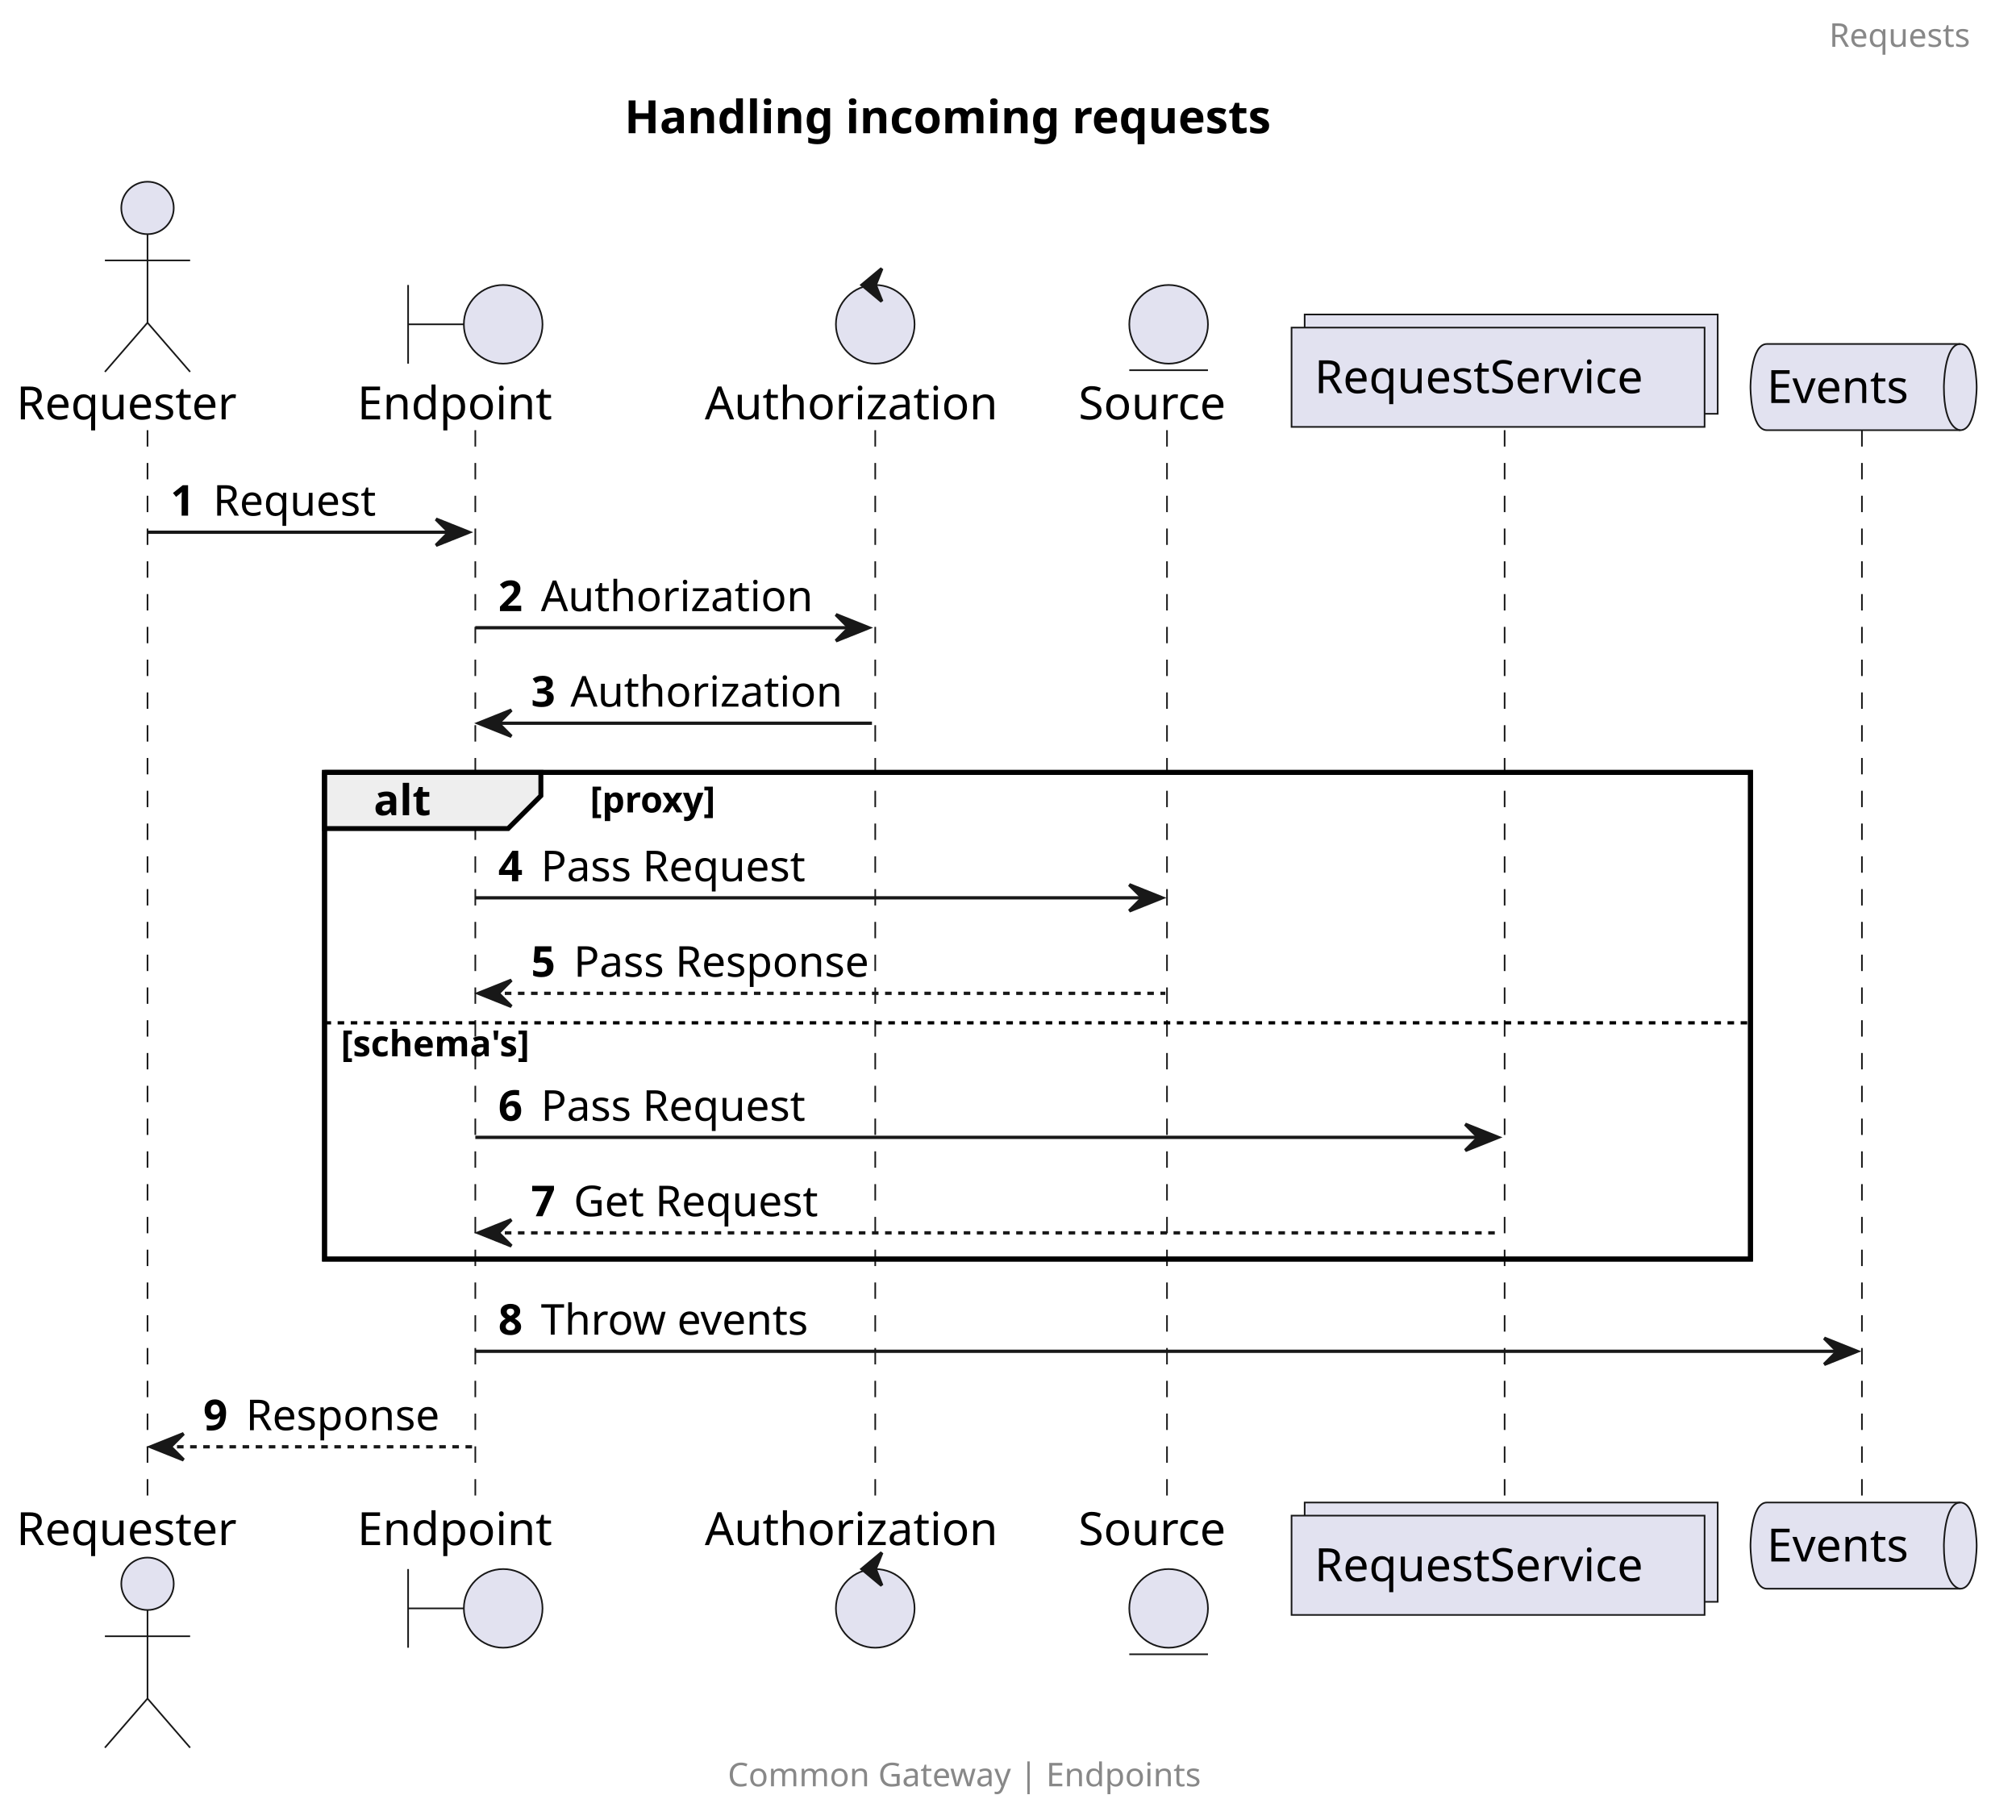
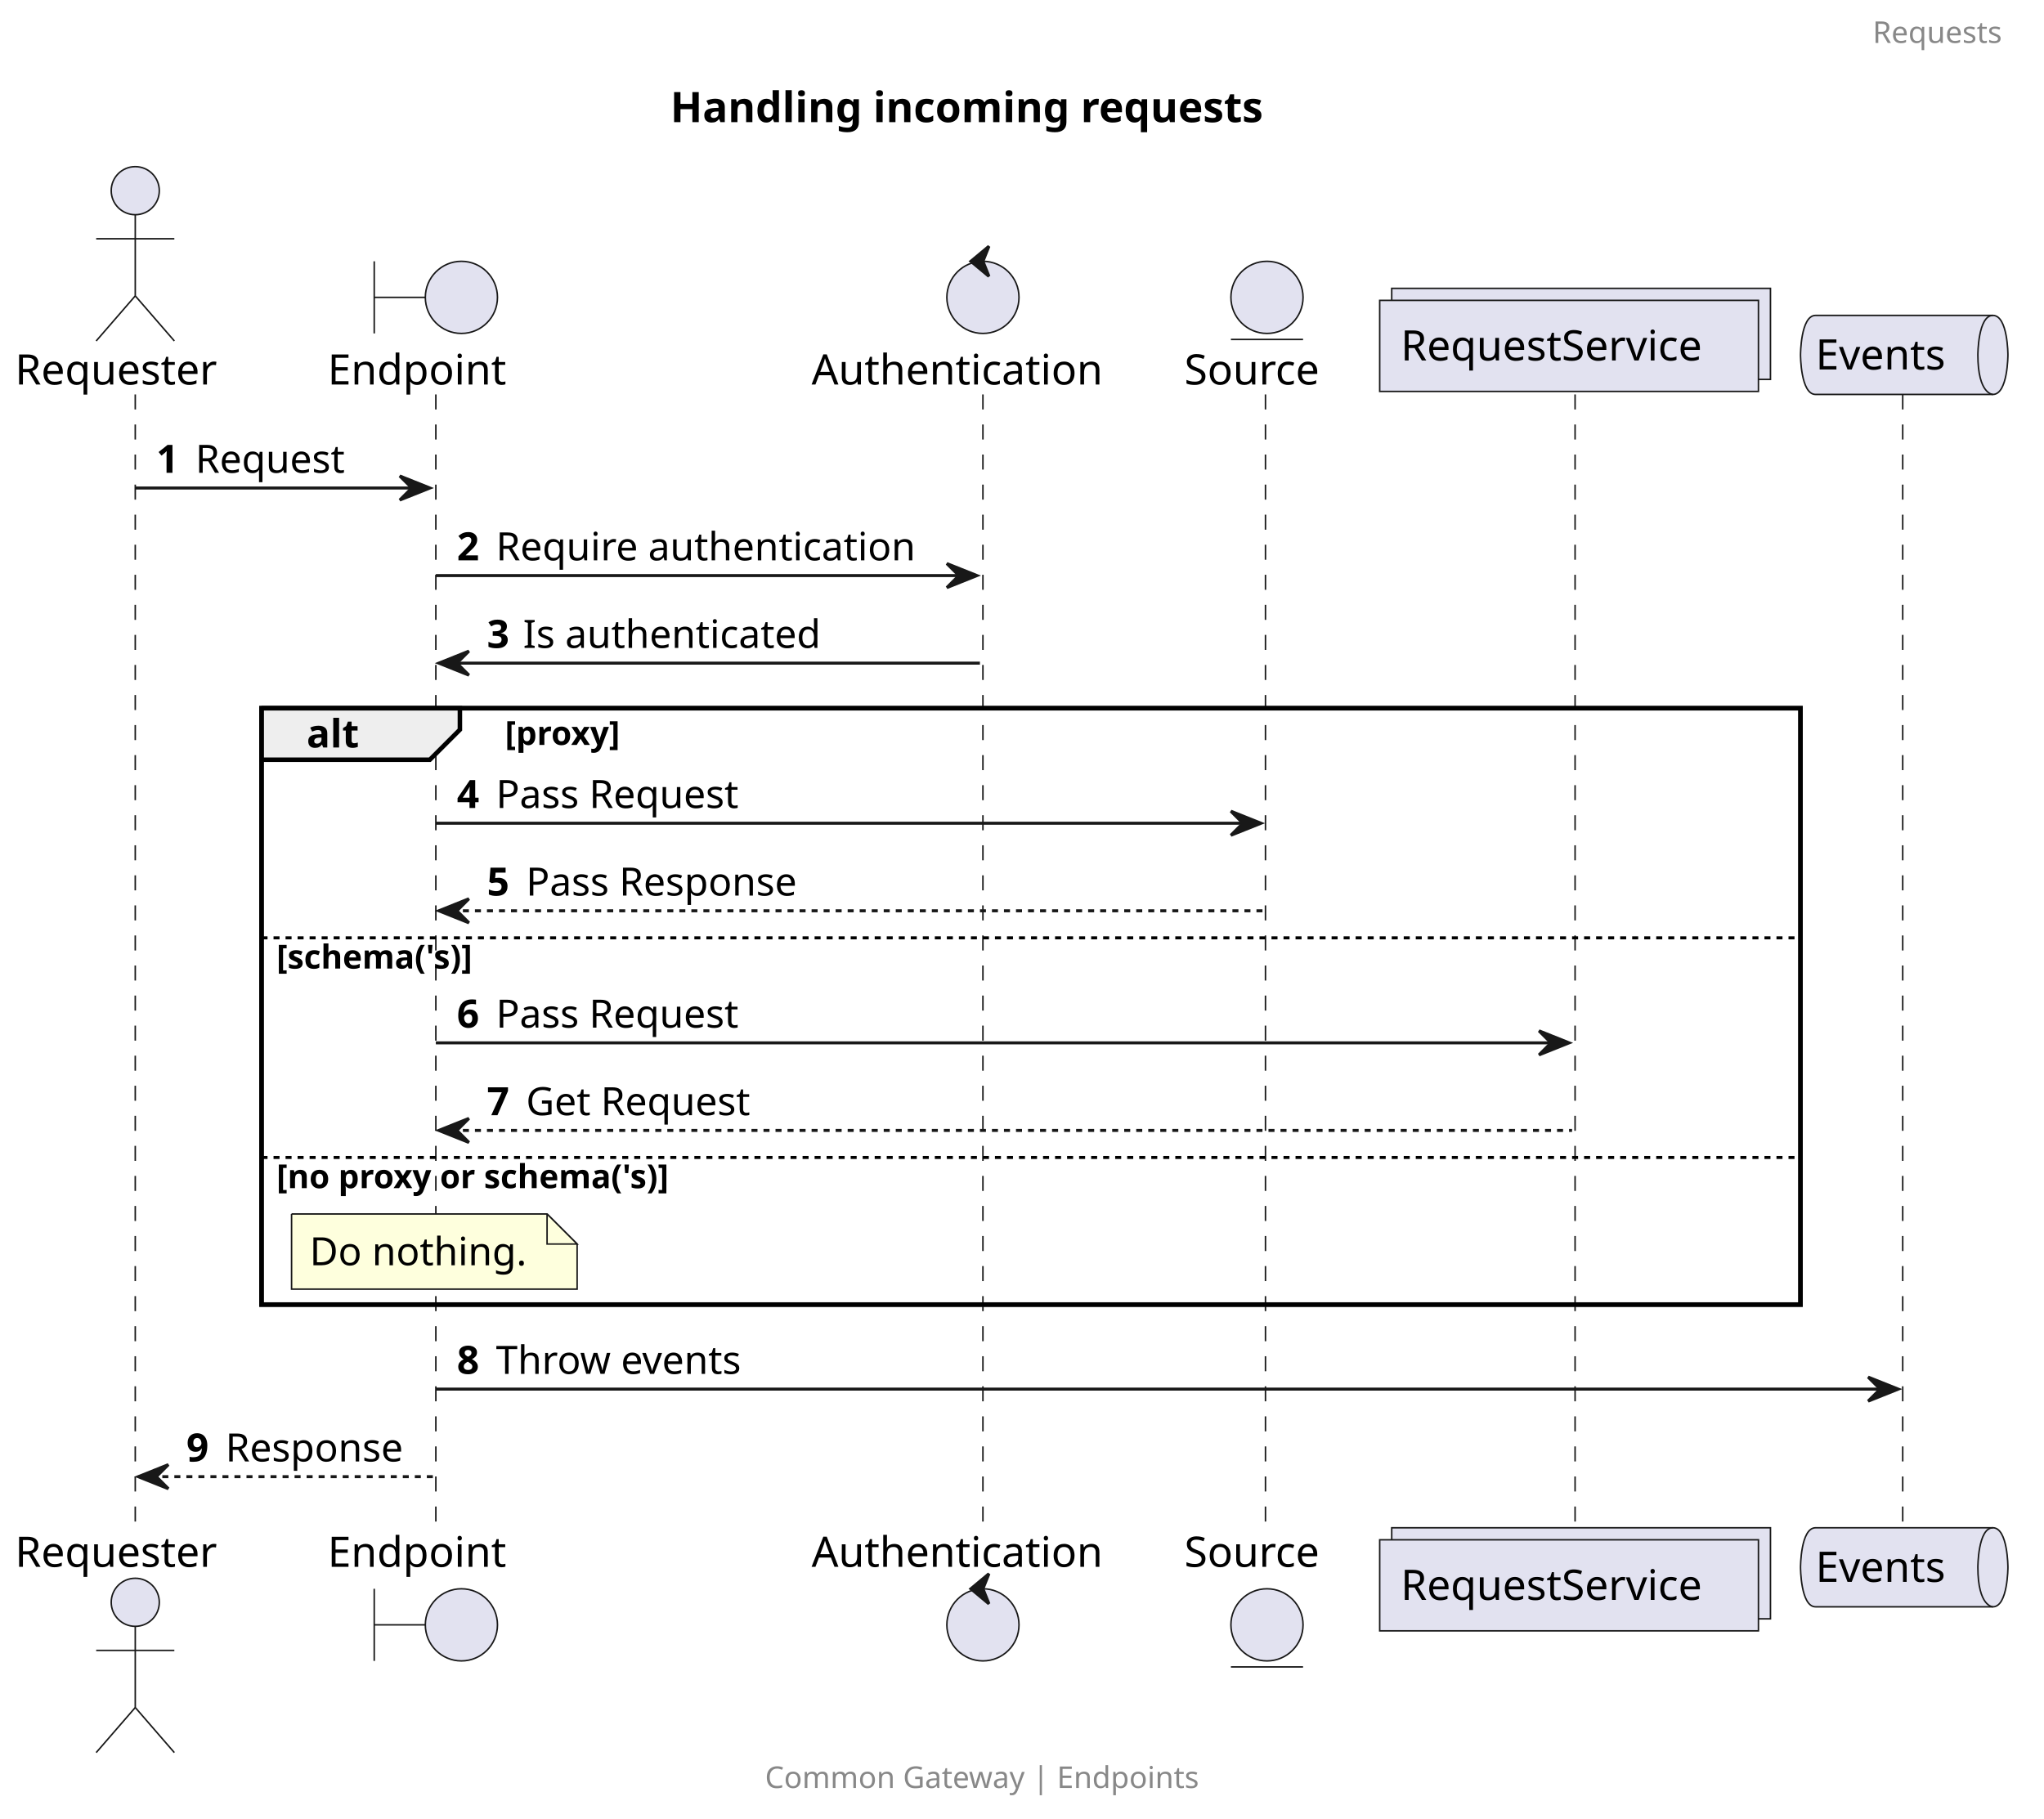
- <svg xmlns="http://www.w3.org/2000/svg" contentStyleType="text/css" height="555px" preserveAspectRatio="none" style="width:615px;height:555px;background:#FFFFFF;" version="1.1" viewBox="0 0 615 555" width="615px" zoomAndPan="magnify">
+ <svg xmlns="http://www.w3.org/2000/svg" contentStyleType="text/css" height="605px" preserveAspectRatio="none" style="width:680px;height:605px;background:#FFFFFF;" version="1.1" viewBox="0 0 680 605" width="680px" zoomAndPan="magnify">
  <defs />
  <g>
-     <text fill="#000000" font-family="sans-serif" font-size="14" font-weight="bold" lengthAdjust="spacing" textLength="226" x="190.5" y="40.636">Handling incoming requests</text>
-     <rect fill="none" height="148.469" style="stroke:#000000;stroke-width:1.5;" width="435" x="99" y="235.633" />
-     <line style="stroke:#181818;stroke-width:0.5;stroke-dasharray:5.0,5.0;" x1="45" x2="45" y1="131.234" y2="459.367" />
-     <line style="stroke:#181818;stroke-width:0.5;stroke-dasharray:5.0,5.0;" x1="145" x2="145" y1="131.234" y2="459.367" />
-     <line style="stroke:#181818;stroke-width:0.5;stroke-dasharray:5.0,5.0;" x1="267" x2="267" y1="131.234" y2="459.367" />
-     <line style="stroke:#181818;stroke-width:0.5;stroke-dasharray:5.0,5.0;" x1="356" x2="356" y1="131.234" y2="459.367" />
-     <line style="stroke:#181818;stroke-width:0.5;stroke-dasharray:5.0,5.0;" x1="459" x2="459" y1="131.234" y2="459.367" />
-     <line style="stroke:#181818;stroke-width:0.5;stroke-dasharray:5.0,5.0;" x1="568" x2="568" y1="131.234" y2="459.367" />
+     <text fill="#000000" font-family="sans-serif" font-size="14" font-weight="bold" lengthAdjust="spacing" textLength="226" x="223" y="40.636">Handling incoming requests</text>
+     <rect fill="none" height="198.406" style="stroke:#000000;stroke-width:1.5;" width="512" x="87" y="235.633" />
+     <line style="stroke:#181818;stroke-width:0.5;stroke-dasharray:5.0,5.0;" x1="45" x2="45" y1="131.234" y2="509.305" />
+     <line style="stroke:#181818;stroke-width:0.5;stroke-dasharray:5.0,5.0;" x1="145" x2="145" y1="131.234" y2="509.305" />
+     <line style="stroke:#181818;stroke-width:0.5;stroke-dasharray:5.0,5.0;" x1="327" x2="327" y1="131.234" y2="509.305" />
+     <line style="stroke:#181818;stroke-width:0.5;stroke-dasharray:5.0,5.0;" x1="421" x2="421" y1="131.234" y2="509.305" />
+     <line style="stroke:#181818;stroke-width:0.5;stroke-dasharray:5.0,5.0;" x1="524" x2="524" y1="131.234" y2="509.305" />
+     <line style="stroke:#181818;stroke-width:0.5;stroke-dasharray:5.0,5.0;" x1="633" x2="633" y1="131.234" y2="509.305" />
    <text fill="#000000" font-family="sans-serif" font-size="14" lengthAdjust="spacing" textLength="74" x="5" y="127.933">Requester</text>
    <ellipse cx="45" cy="63.438" fill="#E2E2F0" rx="8" ry="8" style="stroke:#181818;stroke-width:0.5;" />
    <path d="M45,71.438 L45,98.438 M32,79.438 L58,79.438 M45,98.438 L32,113.438 M45,98.438 L58,113.438 " fill="none" style="stroke:#181818;stroke-width:0.5;" />
-     <text fill="#000000" font-family="sans-serif" font-size="14" lengthAdjust="spacing" textLength="74" x="5" y="471.362">Requester</text>
-     <ellipse cx="45" cy="483.164" fill="#E2E2F0" rx="8" ry="8" style="stroke:#181818;stroke-width:0.5;" />
-     <path d="M45,491.164 L45,518.164 M32,499.164 L58,499.164 M45,518.164 L32,533.164 M45,518.164 L58,533.164 " fill="none" style="stroke:#181818;stroke-width:0.5;" />
+     <text fill="#000000" font-family="sans-serif" font-size="14" lengthAdjust="spacing" textLength="74" x="5" y="521.3">Requester</text>
+     <ellipse cx="45" cy="533.102" fill="#E2E2F0" rx="8" ry="8" style="stroke:#181818;stroke-width:0.5;" />
+     <path d="M45,541.102 L45,568.102 M32,549.102 L58,549.102 M45,568.102 L32,583.102 M45,568.102 L58,583.102 " fill="none" style="stroke:#181818;stroke-width:0.5;" />
    <text fill="#000000" font-family="sans-serif" font-size="14" lengthAdjust="spacing" textLength="66" x="109" y="127.933">Endpoint</text>
    <path d="M124.5,86.938 L124.5,110.938 M124.5,98.938 L141.5,98.938 " fill="none" style="stroke:#181818;stroke-width:0.5;" />
    <ellipse cx="153.5" cy="98.938" fill="#E2E2F0" rx="12" ry="12" style="stroke:#181818;stroke-width:0.5;" />
-     <text fill="#000000" font-family="sans-serif" font-size="14" lengthAdjust="spacing" textLength="66" x="109" y="471.362">Endpoint</text>
-     <path d="M124.5,478.664 L124.5,502.664 M124.5,490.664 L141.5,490.664 " fill="none" style="stroke:#181818;stroke-width:0.5;" />
-     <ellipse cx="153.5" cy="490.664" fill="#E2E2F0" rx="12" ry="12" style="stroke:#181818;stroke-width:0.5;" />
-     <text fill="#000000" font-family="sans-serif" font-size="14" lengthAdjust="spacing" textLength="98" x="215" y="127.933">Authorization</text>
-     <ellipse cx="267" cy="98.938" fill="#E2E2F0" rx="12" ry="12" style="stroke:#181818;stroke-width:0.5;" />
-     <polygon fill="#181818" points="263,86.938,269,81.938,267,86.938,269,91.938,263,86.938" style="stroke:#181818;stroke-width:1.0;" />
-     <text fill="#000000" font-family="sans-serif" font-size="14" lengthAdjust="spacing" textLength="98" x="215" y="471.362">Authorization</text>
-     <ellipse cx="267" cy="490.664" fill="#E2E2F0" rx="12" ry="12" style="stroke:#181818;stroke-width:0.5;" />
-     <polygon fill="#181818" points="263,478.664,269,473.664,267,478.664,269,483.664,263,478.664" style="stroke:#181818;stroke-width:1.0;" />
-     <text fill="#000000" font-family="sans-serif" font-size="14" lengthAdjust="spacing" textLength="49" x="329" y="127.933">Source</text>
-     <ellipse cx="356.5" cy="98.938" fill="#E2E2F0" rx="12" ry="12" style="stroke:#181818;stroke-width:0.5;" />
-     <line style="stroke:#181818;stroke-width:0.5;" x1="344.5" x2="368.5" y1="112.938" y2="112.938" />
-     <text fill="#000000" font-family="sans-serif" font-size="14" lengthAdjust="spacing" textLength="49" x="329" y="471.362">Source</text>
-     <ellipse cx="356.5" cy="490.664" fill="#E2E2F0" rx="12" ry="12" style="stroke:#181818;stroke-width:0.5;" />
-     <line style="stroke:#181818;stroke-width:0.5;" x1="344.5" x2="368.5" y1="504.664" y2="504.664" />
-     <rect fill="#E2E2F0" height="30.297" style="stroke:#181818;stroke-width:0.5;" width="126" x="398" y="95.938" />
-     <rect fill="#E2E2F0" height="30.297" style="stroke:#181818;stroke-width:0.5;" width="126" x="394" y="99.938" />
-     <text fill="#000000" font-family="sans-serif" font-size="14" lengthAdjust="spacing" textLength="112" x="401" y="119.933">RequestService</text>
-     <rect fill="#E2E2F0" height="30.297" style="stroke:#181818;stroke-width:0.5;" width="126" x="398" y="458.367" />
-     <rect fill="#E2E2F0" height="30.297" style="stroke:#181818;stroke-width:0.5;" width="126" x="394" y="462.367" />
-     <text fill="#000000" font-family="sans-serif" font-size="14" lengthAdjust="spacing" textLength="112" x="401" y="482.362">RequestService</text>
-     <path d="M539,104.938 L598,104.938 C603,104.938 603,118.086 603,118.086 C603,118.086 603,131.234 598,131.234 L539,131.234 C534,131.234 534,118.086 534,118.086 C534,118.086 534,104.938 539,104.938 " fill="#E2E2F0" style="stroke:#181818;stroke-width:0.5;" />
-     <path d="M598,104.938 C593,104.938 593,118.086 593,118.086 C593,131.234 598,131.234 598,131.234 " fill="none" style="stroke:#181818;stroke-width:0.5;" />
-     <text fill="#000000" font-family="sans-serif" font-size="14" lengthAdjust="spacing" textLength="49" x="539" y="122.933">Events</text>
-     <path d="M539,458.367 L598,458.367 C603,458.367 603,471.516 603,471.516 C603,471.516 603,484.664 598,484.664 L539,484.664 C534,484.664 534,471.516 534,471.516 C534,471.516 534,458.367 539,458.367 " fill="#E2E2F0" style="stroke:#181818;stroke-width:0.5;" />
-     <path d="M598,458.367 C593,458.367 593,471.516 593,471.516 C593,484.664 598,484.664 598,484.664 " fill="none" style="stroke:#181818;stroke-width:0.5;" />
-     <text fill="#000000" font-family="sans-serif" font-size="14" lengthAdjust="spacing" textLength="49" x="539" y="476.362">Events</text>
+     <text fill="#000000" font-family="sans-serif" font-size="14" lengthAdjust="spacing" textLength="66" x="109" y="521.3">Endpoint</text>
+     <path d="M124.5,528.602 L124.5,552.602 M124.5,540.602 L141.5,540.602 " fill="none" style="stroke:#181818;stroke-width:0.5;" />
+     <ellipse cx="153.5" cy="540.602" fill="#E2E2F0" rx="12" ry="12" style="stroke:#181818;stroke-width:0.5;" />
+     <text fill="#000000" font-family="sans-serif" font-size="14" lengthAdjust="spacing" textLength="108" x="270" y="127.933">Authentication</text>
+     <ellipse cx="327" cy="98.938" fill="#E2E2F0" rx="12" ry="12" style="stroke:#181818;stroke-width:0.5;" />
+     <polygon fill="#181818" points="323,86.938,329,81.938,327,86.938,329,91.938,323,86.938" style="stroke:#181818;stroke-width:1.0;" />
+     <text fill="#000000" font-family="sans-serif" font-size="14" lengthAdjust="spacing" textLength="108" x="270" y="521.3">Authentication</text>
+     <ellipse cx="327" cy="540.602" fill="#E2E2F0" rx="12" ry="12" style="stroke:#181818;stroke-width:0.5;" />
+     <polygon fill="#181818" points="323,528.602,329,523.602,327,528.602,329,533.602,323,528.602" style="stroke:#181818;stroke-width:1.0;" />
+     <text fill="#000000" font-family="sans-serif" font-size="14" lengthAdjust="spacing" textLength="49" x="394" y="127.933">Source</text>
+     <ellipse cx="421.5" cy="98.938" fill="#E2E2F0" rx="12" ry="12" style="stroke:#181818;stroke-width:0.5;" />
+     <line style="stroke:#181818;stroke-width:0.5;" x1="409.5" x2="433.5" y1="112.938" y2="112.938" />
+     <text fill="#000000" font-family="sans-serif" font-size="14" lengthAdjust="spacing" textLength="49" x="394" y="521.3">Source</text>
+     <ellipse cx="421.5" cy="540.602" fill="#E2E2F0" rx="12" ry="12" style="stroke:#181818;stroke-width:0.5;" />
+     <line style="stroke:#181818;stroke-width:0.5;" x1="409.5" x2="433.5" y1="554.602" y2="554.602" />
+     <rect fill="#E2E2F0" height="30.297" style="stroke:#181818;stroke-width:0.5;" width="126" x="463" y="95.938" />
+     <rect fill="#E2E2F0" height="30.297" style="stroke:#181818;stroke-width:0.5;" width="126" x="459" y="99.938" />
+     <text fill="#000000" font-family="sans-serif" font-size="14" lengthAdjust="spacing" textLength="112" x="466" y="119.933">RequestService</text>
+     <rect fill="#E2E2F0" height="30.297" style="stroke:#181818;stroke-width:0.5;" width="126" x="463" y="508.305" />
+     <rect fill="#E2E2F0" height="30.297" style="stroke:#181818;stroke-width:0.5;" width="126" x="459" y="512.305" />
+     <text fill="#000000" font-family="sans-serif" font-size="14" lengthAdjust="spacing" textLength="112" x="466" y="532.3">RequestService</text>
+     <path d="M604,104.938 L663,104.938 C668,104.938 668,118.086 668,118.086 C668,118.086 668,131.234 663,131.234 L604,131.234 C599,131.234 599,118.086 599,118.086 C599,118.086 599,104.938 604,104.938 " fill="#E2E2F0" style="stroke:#181818;stroke-width:0.5;" />
+     <path d="M663,104.938 C658,104.938 658,118.086 658,118.086 C658,131.234 663,131.234 663,131.234 " fill="none" style="stroke:#181818;stroke-width:0.5;" />
+     <text fill="#000000" font-family="sans-serif" font-size="14" lengthAdjust="spacing" textLength="49" x="604" y="122.933">Events</text>
+     <path d="M604,508.305 L663,508.305 C668,508.305 668,521.453 668,521.453 C668,521.453 668,534.602 663,534.602 L604,534.602 C599,534.602 599,521.453 599,521.453 C599,521.453 599,508.305 604,508.305 " fill="#E2E2F0" style="stroke:#181818;stroke-width:0.5;" />
+     <path d="M663,508.305 C658,508.305 658,521.453 658,521.453 C658,534.602 663,534.602 663,534.602 " fill="none" style="stroke:#181818;stroke-width:0.5;" />
+     <text fill="#000000" font-family="sans-serif" font-size="14" lengthAdjust="spacing" textLength="49" x="604" y="526.3">Events</text>
    <polygon fill="#181818" points="133,158.367,143,162.367,133,166.367,137,162.367" style="stroke:#181818;stroke-width:1.0;" />
    <line style="stroke:#181818;stroke-width:1.0;" x1="45" x2="139" y1="162.367" y2="162.367" />
    <text fill="#000000" font-family="sans-serif" font-size="13" font-weight="bold" lengthAdjust="spacing" textLength="9" x="52" y="157.301">1</text>
    <text fill="#000000" font-family="sans-serif" font-size="13" lengthAdjust="spacing" textLength="53" x="65" y="157.301">Request</text>
-     <polygon fill="#181818" points="255,187.5,265,191.5,255,195.5,259,191.5" style="stroke:#181818;stroke-width:1.0;" />
-     <line style="stroke:#181818;stroke-width:1.0;" x1="145" x2="261" y1="191.5" y2="191.5" />
+     <polygon fill="#181818" points="315,187.5,325,191.5,315,195.5,319,191.5" style="stroke:#181818;stroke-width:1.0;" />
+     <line style="stroke:#181818;stroke-width:1.0;" x1="145" x2="321" y1="191.5" y2="191.5" />
    <text fill="#000000" font-family="sans-serif" font-size="13" font-weight="bold" lengthAdjust="spacing" textLength="9" x="152" y="186.434">2</text>
-     <text fill="#000000" font-family="sans-serif" font-size="13" lengthAdjust="spacing" textLength="85" x="165" y="186.434">Authorization</text>
+     <text fill="#000000" font-family="sans-serif" font-size="13" lengthAdjust="spacing" textLength="145" x="165" y="186.434">Require authentication</text>
    <polygon fill="#181818" points="156,216.633,146,220.633,156,224.633,152,220.633" style="stroke:#181818;stroke-width:1.0;" />
-     <line style="stroke:#181818;stroke-width:1.0;" x1="150" x2="266" y1="220.633" y2="220.633" />
+     <line style="stroke:#181818;stroke-width:1.0;" x1="150" x2="326" y1="220.633" y2="220.633" />
    <text fill="#000000" font-family="sans-serif" font-size="13" font-weight="bold" lengthAdjust="spacing" textLength="8" x="162" y="215.567">3</text>
-     <text fill="#000000" font-family="sans-serif" font-size="13" lengthAdjust="spacing" textLength="85" x="174" y="215.567">Authorization</text>
-     <path d="M99,235.633 L165,235.633 L165,242.766 L155,252.766 L99,252.766 L99,235.633 " fill="#EEEEEE" style="stroke:#000000;stroke-width:1.5;" />
-     <rect fill="none" height="148.469" style="stroke:#000000;stroke-width:1.5;" width="435" x="99" y="235.633" />
-     <text fill="#000000" font-family="sans-serif" font-size="13" font-weight="bold" lengthAdjust="spacing" textLength="21" x="114" y="248.7">alt</text>
-     <text fill="#000000" font-family="sans-serif" font-size="11" font-weight="bold" lengthAdjust="spacing" textLength="47" x="180" y="247.843">[proxy]</text>
-     <polygon fill="#181818" points="344.5,269.898,354.5,273.898,344.5,277.898,348.5,273.898" style="stroke:#181818;stroke-width:1.0;" />
-     <line style="stroke:#181818;stroke-width:1.0;" x1="145" x2="350.5" y1="273.898" y2="273.898" />
+     <text fill="#000000" font-family="sans-serif" font-size="13" lengthAdjust="spacing" textLength="103" x="174" y="215.567">Is authenticated</text>
+     <path d="M87,235.633 L153,235.633 L153,242.766 L143,252.766 L87,252.766 L87,235.633 " fill="#EEEEEE" style="stroke:#000000;stroke-width:1.5;" />
+     <rect fill="none" height="198.406" style="stroke:#000000;stroke-width:1.5;" width="512" x="87" y="235.633" />
+     <text fill="#000000" font-family="sans-serif" font-size="13" font-weight="bold" lengthAdjust="spacing" textLength="21" x="102" y="248.7">alt</text>
+     <text fill="#000000" font-family="sans-serif" font-size="11" font-weight="bold" lengthAdjust="spacing" textLength="47" x="168" y="247.843">[proxy]</text>
+     <polygon fill="#181818" points="409.5,269.898,419.5,273.898,409.5,277.898,413.5,273.898" style="stroke:#181818;stroke-width:1.0;" />
+     <line style="stroke:#181818;stroke-width:1.0;" x1="145" x2="415.5" y1="273.898" y2="273.898" />
    <text fill="#000000" font-family="sans-serif" font-size="13" font-weight="bold" lengthAdjust="spacing" textLength="9" x="152" y="268.832">4</text>
    <text fill="#000000" font-family="sans-serif" font-size="13" lengthAdjust="spacing" textLength="87" x="165" y="268.832">Pass Request</text>
    <polygon fill="#181818" points="156,299.031,146,303.031,156,307.031,152,303.031" style="stroke:#181818;stroke-width:1.0;" />
-     <line style="stroke:#181818;stroke-width:1.0;stroke-dasharray:2.0,2.0;" x1="150" x2="355.5" y1="303.031" y2="303.031" />
+     <line style="stroke:#181818;stroke-width:1.0;stroke-dasharray:2.0,2.0;" x1="150" x2="420.5" y1="303.031" y2="303.031" />
    <text fill="#000000" font-family="sans-serif" font-size="13" font-weight="bold" lengthAdjust="spacing" textLength="9" x="162" y="297.965">5</text>
    <text fill="#000000" font-family="sans-serif" font-size="13" lengthAdjust="spacing" textLength="97" x="175" y="297.965">Pass Response</text>
-     <line style="stroke:#000000;stroke-width:1.0;stroke-dasharray:2.0,2.0;" x1="99" x2="534" y1="312.031" y2="312.031" />
-     <text fill="#000000" font-family="sans-serif" font-size="11" font-weight="bold" lengthAdjust="spacing" textLength="70" x="104" y="322.242">[schema's]</text>
-     <polygon fill="#181818" points="447,342.969,457,346.969,447,350.969,451,346.969" style="stroke:#181818;stroke-width:1.0;" />
-     <line style="stroke:#181818;stroke-width:1.0;" x1="145" x2="453" y1="346.969" y2="346.969" />
+     <line style="stroke:#000000;stroke-width:1.0;stroke-dasharray:2.0,2.0;" x1="87" x2="599" y1="312.031" y2="312.031" />
+     <text fill="#000000" font-family="sans-serif" font-size="11" font-weight="bold" lengthAdjust="spacing" textLength="80" x="92" y="322.242">[schema('s)]</text>
+     <polygon fill="#181818" points="512,342.969,522,346.969,512,350.969,516,346.969" style="stroke:#181818;stroke-width:1.0;" />
+     <line style="stroke:#181818;stroke-width:1.0;" x1="145" x2="518" y1="346.969" y2="346.969" />
    <text fill="#000000" font-family="sans-serif" font-size="13" font-weight="bold" lengthAdjust="spacing" textLength="9" x="152" y="341.903">6</text>
    <text fill="#000000" font-family="sans-serif" font-size="13" lengthAdjust="spacing" textLength="87" x="165" y="341.903">Pass Request</text>
    <polygon fill="#181818" points="156,372.102,146,376.102,156,380.102,152,376.102" style="stroke:#181818;stroke-width:1.0;" />
-     <line style="stroke:#181818;stroke-width:1.0;stroke-dasharray:2.0,2.0;" x1="150" x2="458" y1="376.102" y2="376.102" />
+     <line style="stroke:#181818;stroke-width:1.0;stroke-dasharray:2.0,2.0;" x1="150" x2="523" y1="376.102" y2="376.102" />
    <text fill="#000000" font-family="sans-serif" font-size="13" font-weight="bold" lengthAdjust="spacing" textLength="9" x="162" y="371.036">7</text>
    <text fill="#000000" font-family="sans-serif" font-size="13" lengthAdjust="spacing" textLength="80" x="175" y="371.036">Get Request</text>
-     <polygon fill="#181818" points="556.5,408.234,566.5,412.234,556.5,416.234,560.5,412.234" style="stroke:#181818;stroke-width:1.0;" />
-     <line style="stroke:#181818;stroke-width:1.0;" x1="145" x2="562.5" y1="412.234" y2="412.234" />
-     <text fill="#000000" font-family="sans-serif" font-size="13" font-weight="bold" lengthAdjust="spacing" textLength="9" x="152" y="407.168">8</text>
-     <text fill="#000000" font-family="sans-serif" font-size="13" lengthAdjust="spacing" textLength="88" x="165" y="407.168">Throw events</text>
-     <polygon fill="#181818" points="56,437.367,46,441.367,56,445.367,52,441.367" style="stroke:#181818;stroke-width:1.0;" />
-     <line style="stroke:#181818;stroke-width:1.0;stroke-dasharray:2.0,2.0;" x1="50" x2="144" y1="441.367" y2="441.367" />
-     <text fill="#000000" font-family="sans-serif" font-size="13" font-weight="bold" lengthAdjust="spacing" textLength="9" x="62" y="436.301">9</text>
-     <text fill="#000000" font-family="sans-serif" font-size="13" lengthAdjust="spacing" textLength="63" x="75" y="436.301">Response</text>
-     <text fill="#888888" font-family="sans-serif" font-size="10" lengthAdjust="spacing" textLength="49" x="558" y="14.282">Requests</text>
-     <text fill="#888888" font-family="sans-serif" font-size="10" lengthAdjust="spacing" textLength="163" x="222" y="544.946">Common Gateway | Endpoints</text>
+     <line style="stroke:#000000;stroke-width:1.0;stroke-dasharray:2.0,2.0;" x1="87" x2="599" y1="385.102" y2="385.102" />
+     <text fill="#000000" font-family="sans-serif" font-size="11" font-weight="bold" lengthAdjust="spacing" textLength="161" x="92" y="395.312">[no proxy or schema('s)]</text>
+     <path d="M97,403.906 L97,428.906 L192,428.906 L192,413.906 L182,403.906 L97,403.906 " fill="#FEFFDD" style="stroke:#181818;stroke-width:0.5;" />
+     <path d="M182,403.906 L182,413.906 L192,413.906 L182,403.906 " fill="#FEFFDD" style="stroke:#181818;stroke-width:0.5;" />
+     <text fill="#000000" font-family="sans-serif" font-size="13" lengthAdjust="spacing" textLength="74" x="103" y="420.973">Do nothing.</text>
+     <polygon fill="#181818" points="621.5,458.172,631.5,462.172,621.5,466.172,625.5,462.172" style="stroke:#181818;stroke-width:1.0;" />
+     <line style="stroke:#181818;stroke-width:1.0;" x1="145" x2="627.5" y1="462.172" y2="462.172" />
+     <text fill="#000000" font-family="sans-serif" font-size="13" font-weight="bold" lengthAdjust="spacing" textLength="9" x="152" y="457.106">8</text>
+     <text fill="#000000" font-family="sans-serif" font-size="13" lengthAdjust="spacing" textLength="88" x="165" y="457.106">Throw events</text>
+     <polygon fill="#181818" points="56,487.305,46,491.305,56,495.305,52,491.305" style="stroke:#181818;stroke-width:1.0;" />
+     <line style="stroke:#181818;stroke-width:1.0;stroke-dasharray:2.0,2.0;" x1="50" x2="144" y1="491.305" y2="491.305" />
+     <text fill="#000000" font-family="sans-serif" font-size="13" font-weight="bold" lengthAdjust="spacing" textLength="9" x="62" y="486.239">9</text>
+     <text fill="#000000" font-family="sans-serif" font-size="13" lengthAdjust="spacing" textLength="63" x="75" y="486.239">Response</text>
+     <text fill="#888888" font-family="sans-serif" font-size="10" lengthAdjust="spacing" textLength="49" x="623" y="14.282">Requests</text>
+     <text fill="#888888" font-family="sans-serif" font-size="10" lengthAdjust="spacing" textLength="163" x="254.5" y="594.884">Common Gateway | Endpoints</text>
  </g>
</svg>
